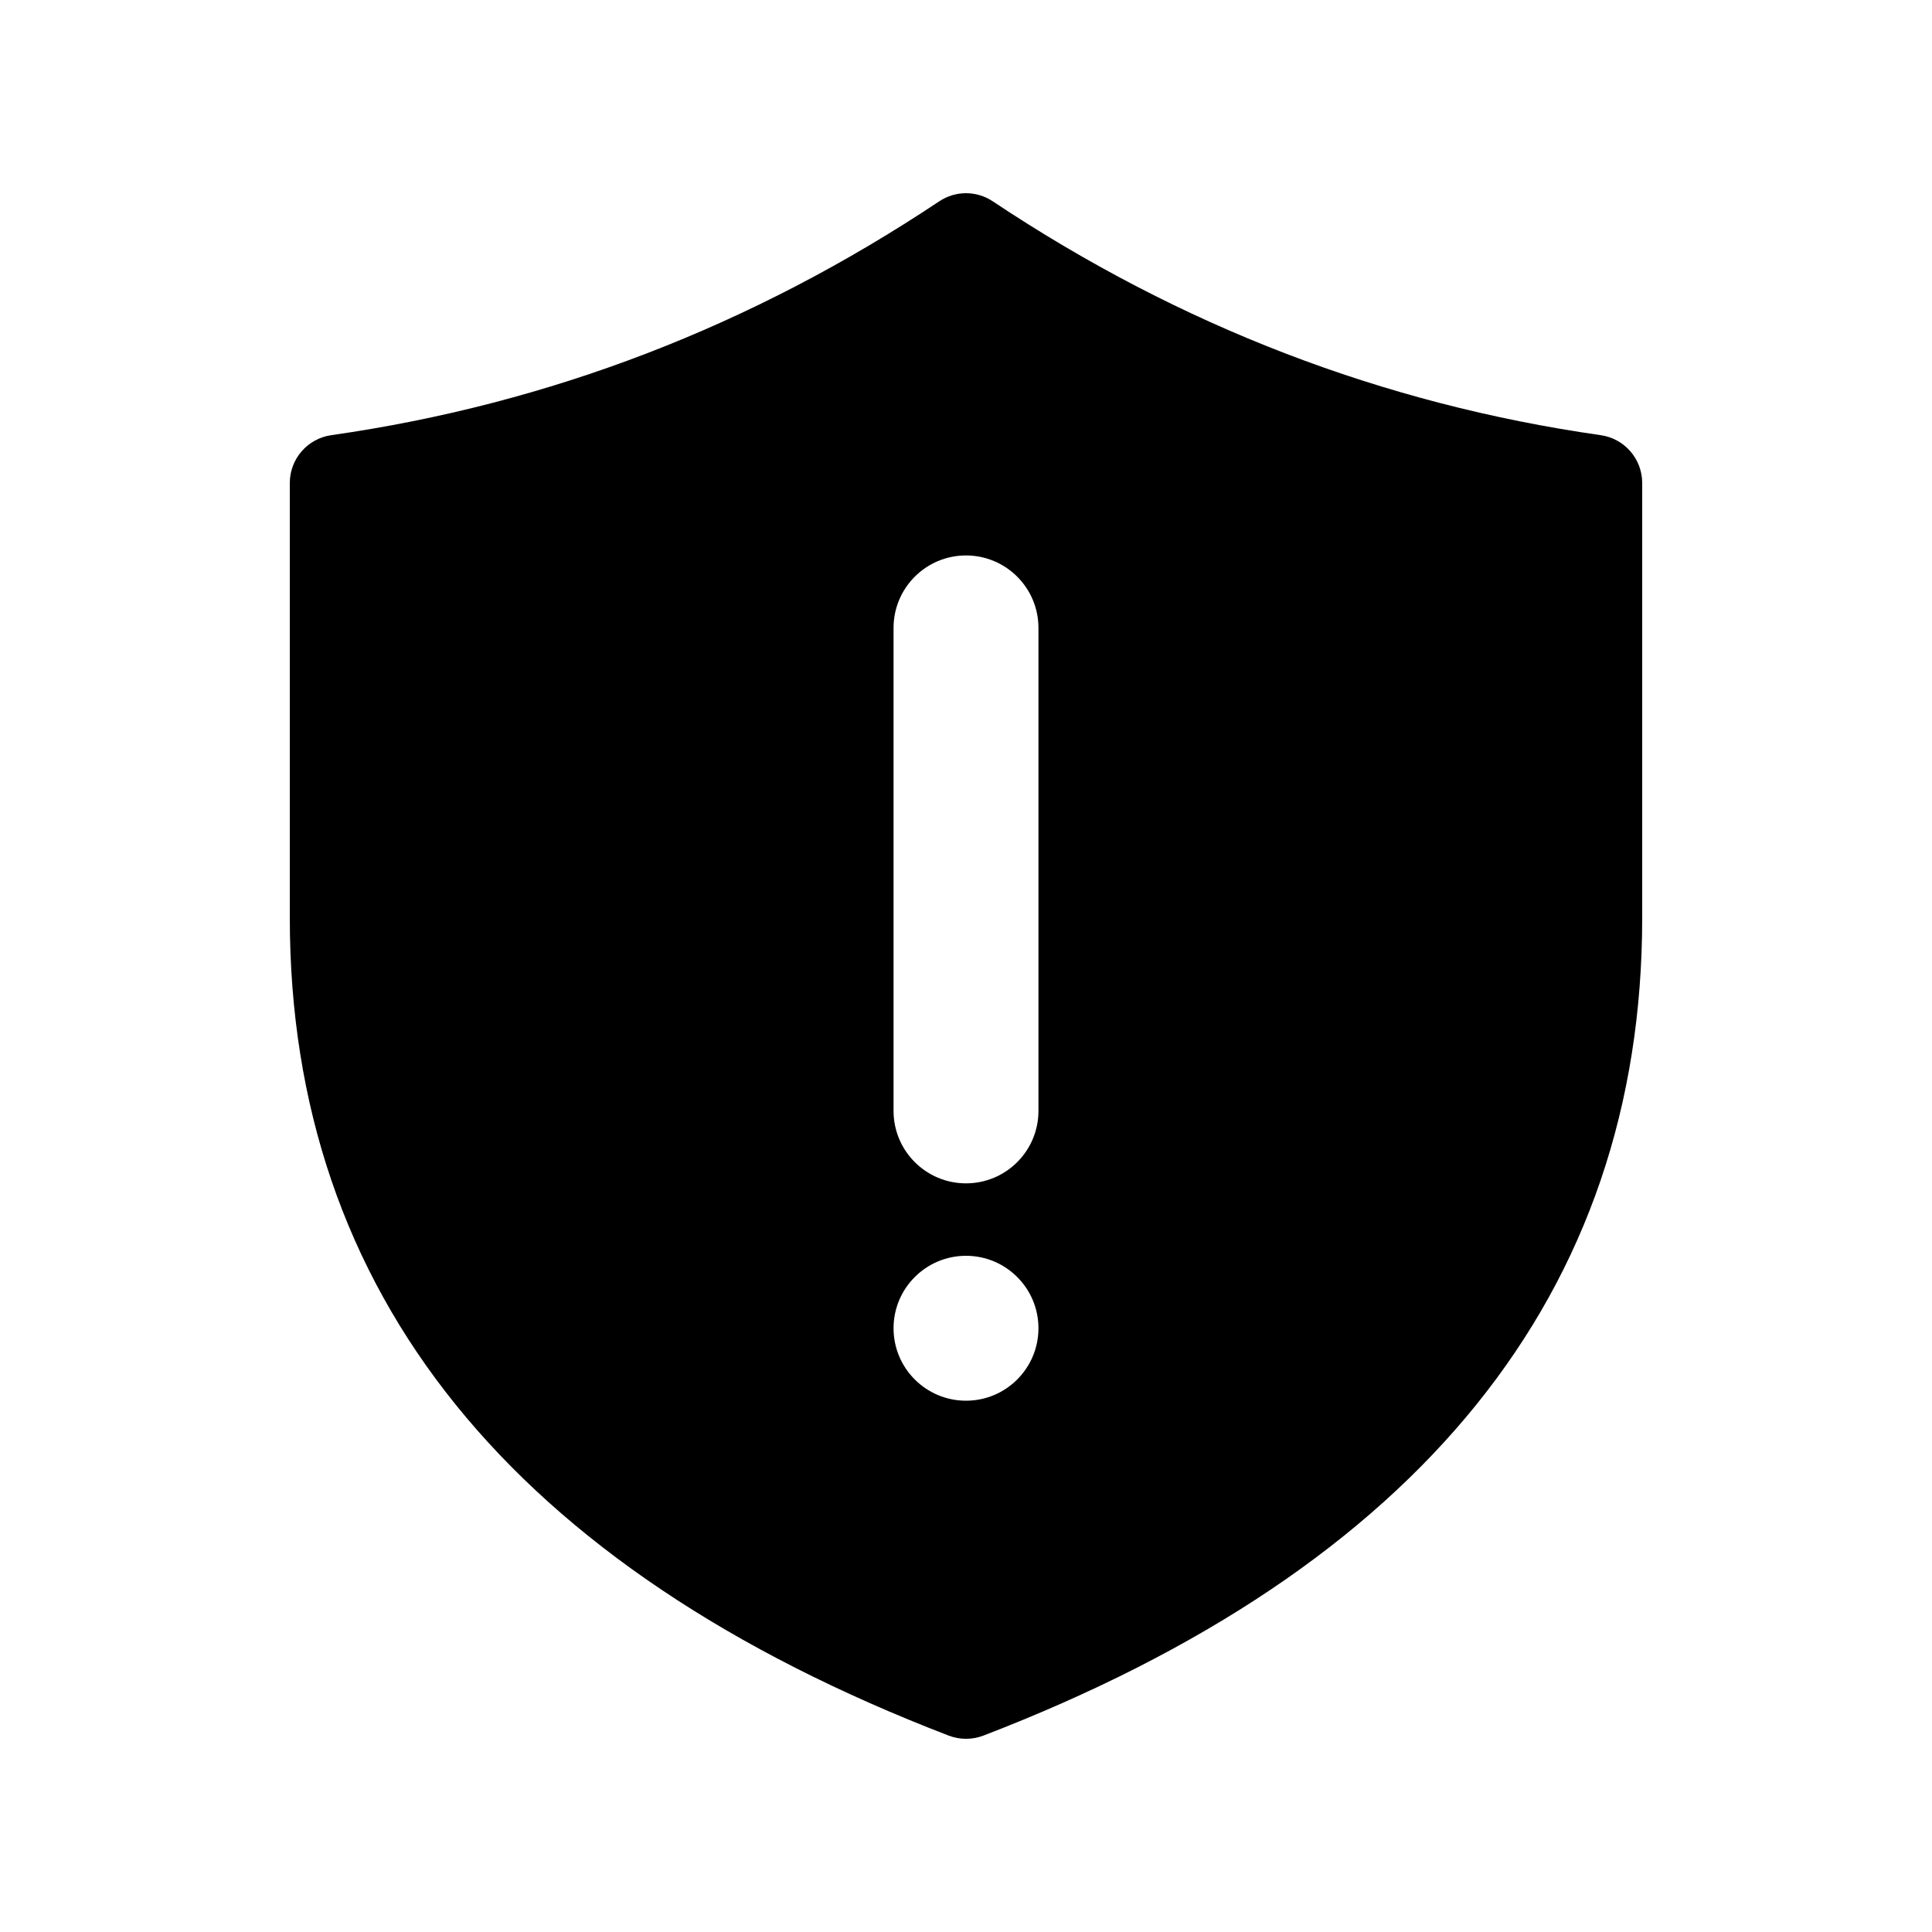
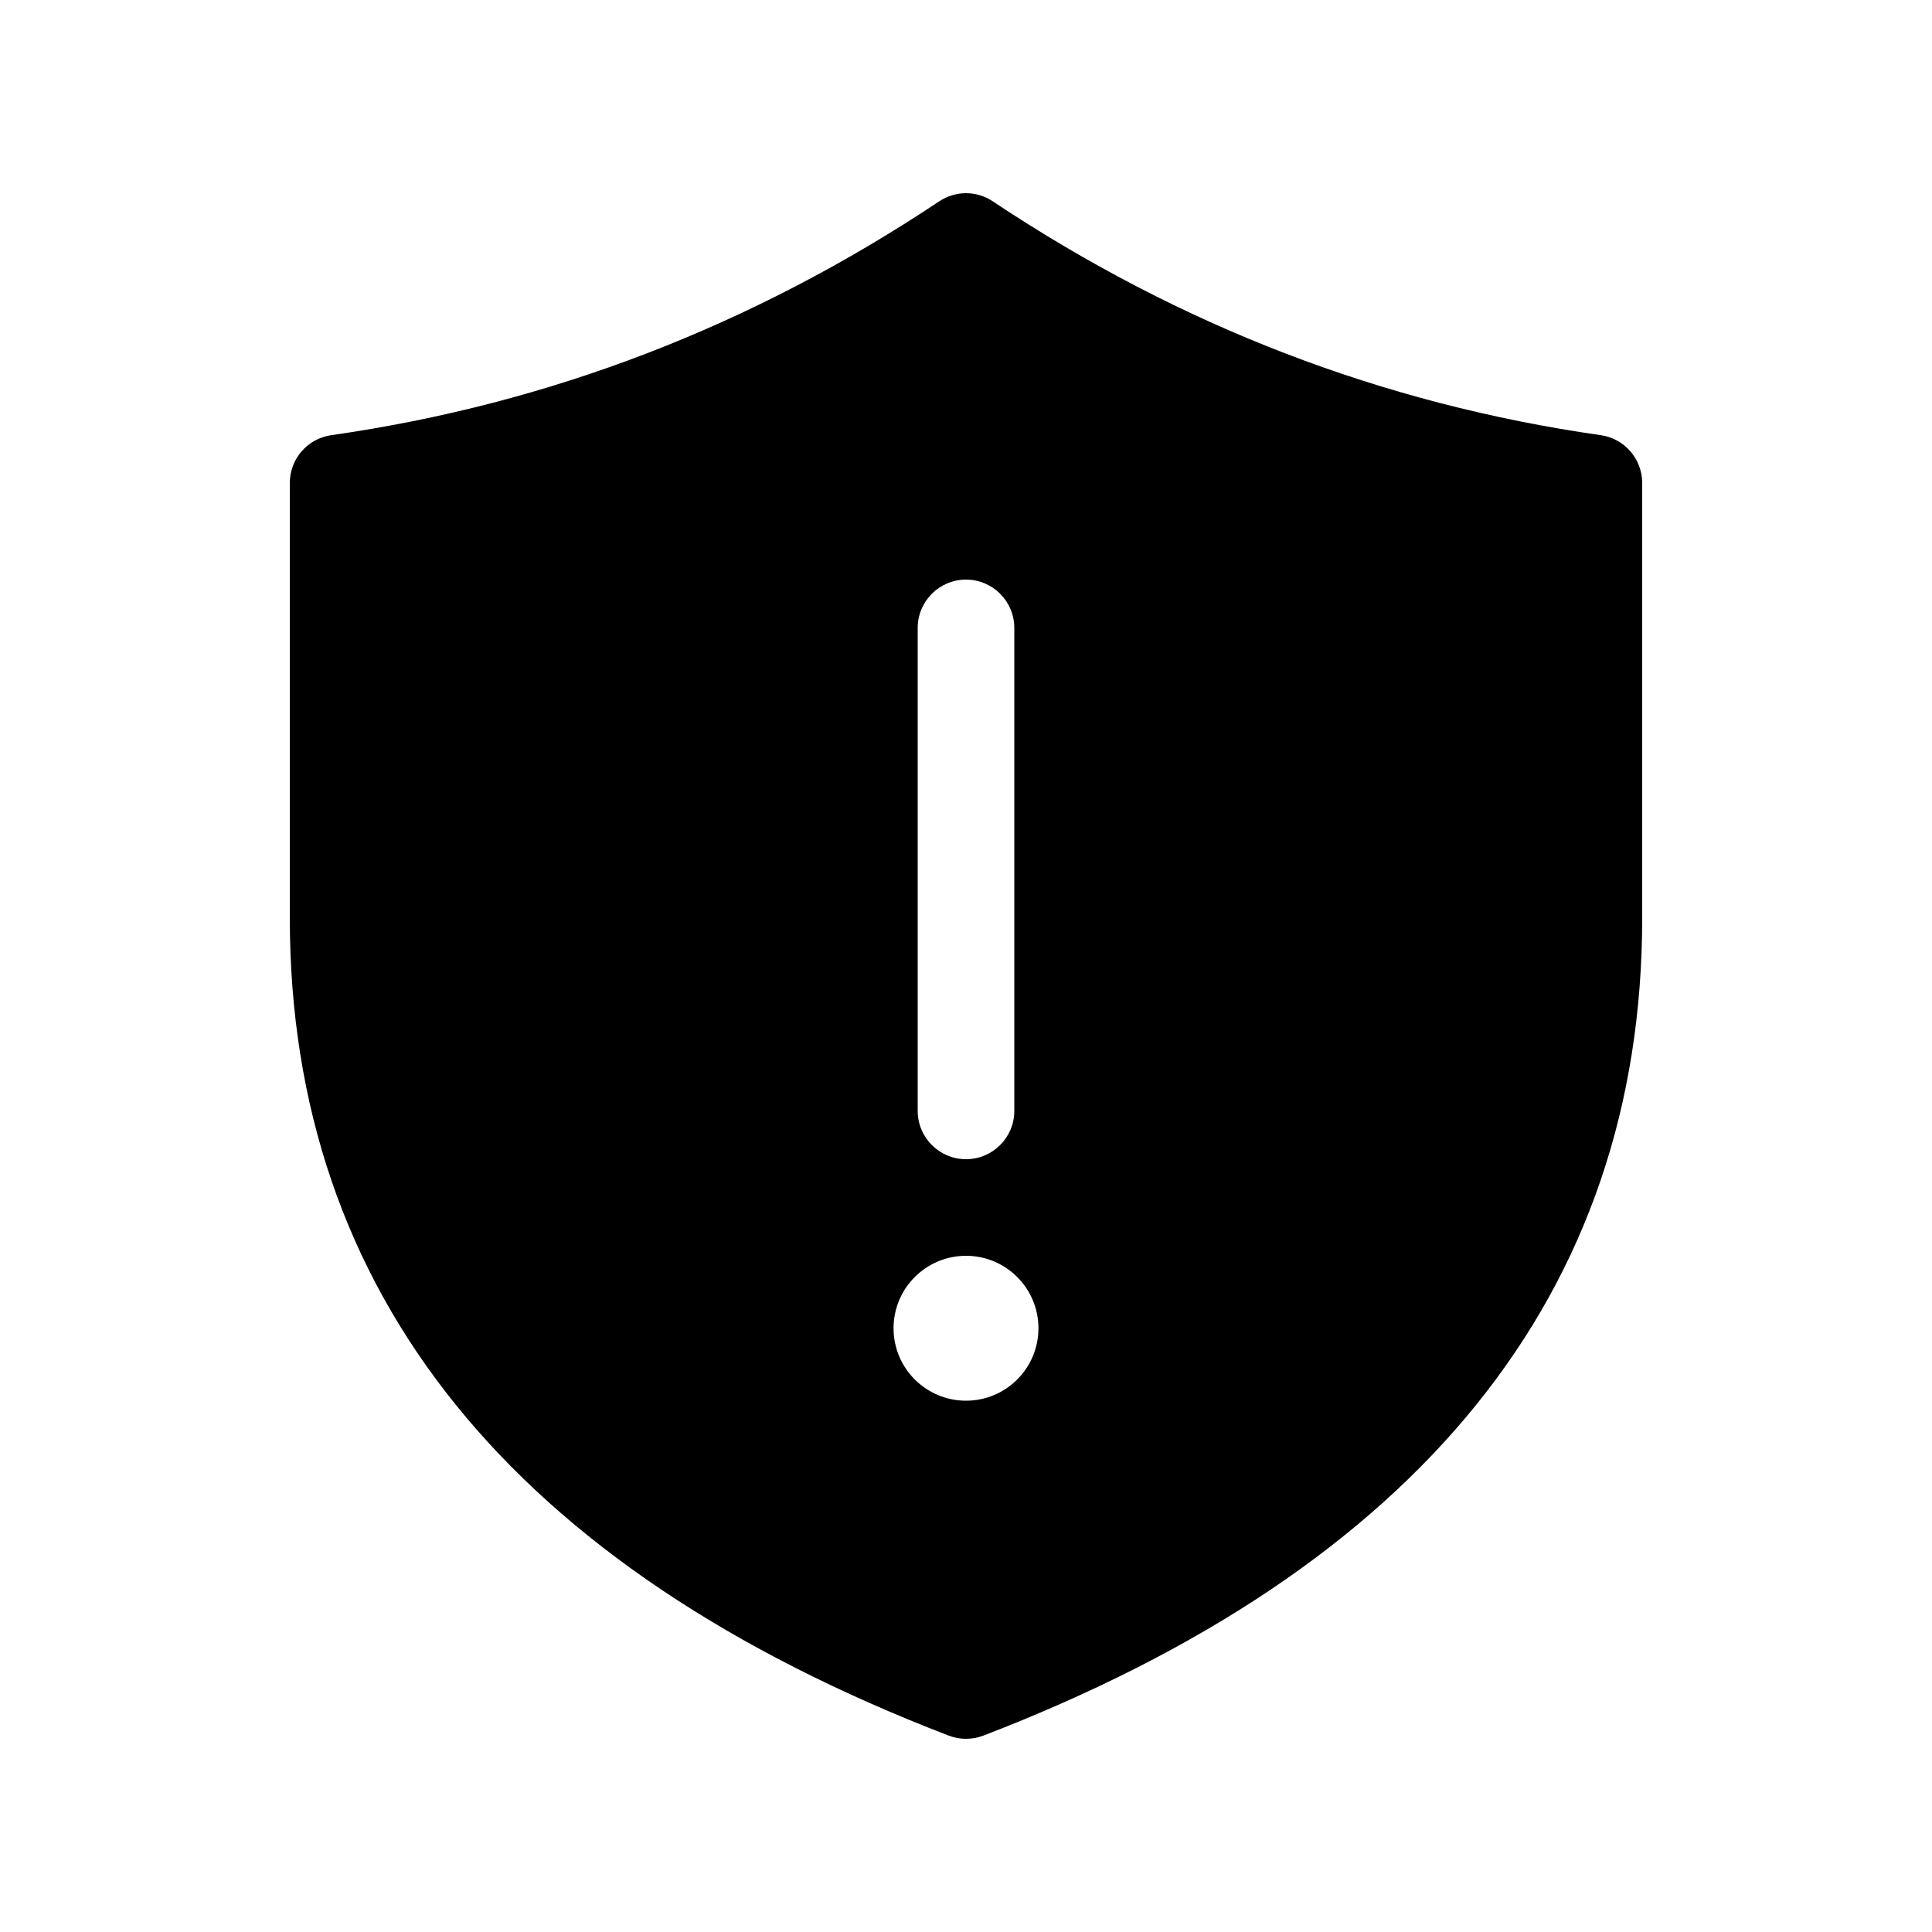
<svg xmlns="http://www.w3.org/2000/svg" viewBox="0 0 20 20" fill="none">
-   <path d="M10.277 2.084C10.109 1.972 9.891 1.972 9.723 2.084C7.784 3.376 5.688 4.182 3.429 4.505C3.183 4.54 3 4.751 3 5V9.5C3 13.391 5.307 16.231 9.821 17.967C9.936 18.011 10.064 18.011 10.18 17.967C14.693 16.231 17 13.391 17 9.5V5C17 4.751 16.817 4.54 16.571 4.505C14.312 4.182 12.216 3.376 10.277 2.084ZM10 5.75C10.414 5.75 10.75 6.086 10.75 6.5V11.5C10.75 11.914 10.414 12.25 10 12.25C9.586 12.25 9.25 11.914 9.25 11.5V6.5C9.25 6.086 9.586 5.75 10 5.75ZM10.75 13.75C10.75 14.164 10.414 14.5 10 14.5C9.586 14.5 9.25 14.164 9.25 13.75C9.25 13.336 9.586 13 10 13C10.414 13 10.75 13.336 10.75 13.75Z" fill="currentColor" />
+   <path d="M9.723 2.084C9.891 1.972 10.109 1.972 10.277 2.084C12.216 3.376 14.312 4.182 16.571 4.505C16.817 4.54 17 4.751 17 5V9.5C17 13.391 14.693 16.231 10.18 17.967C10.064 18.011 9.936 18.011 9.821 17.967C5.307 16.231 3 13.391 3 9.5V5C3 4.751 3.183 4.54 3.429 4.505C5.688 4.182 7.784 3.376 9.723 2.084ZM10 6C9.724 6 9.5 6.224 9.5 6.5V11.5C9.5 11.776 9.724 12 10 12C10.276 12 10.5 11.776 10.5 11.5V6.5C10.5 6.224 10.276 6 10 6ZM10 14.5C10.414 14.5 10.75 14.164 10.75 13.75C10.75 13.336 10.414 13 10 13C9.586 13 9.25 13.336 9.25 13.75C9.25 14.164 9.586 14.5 10 14.5Z" fill="currentColor" />
</svg>
